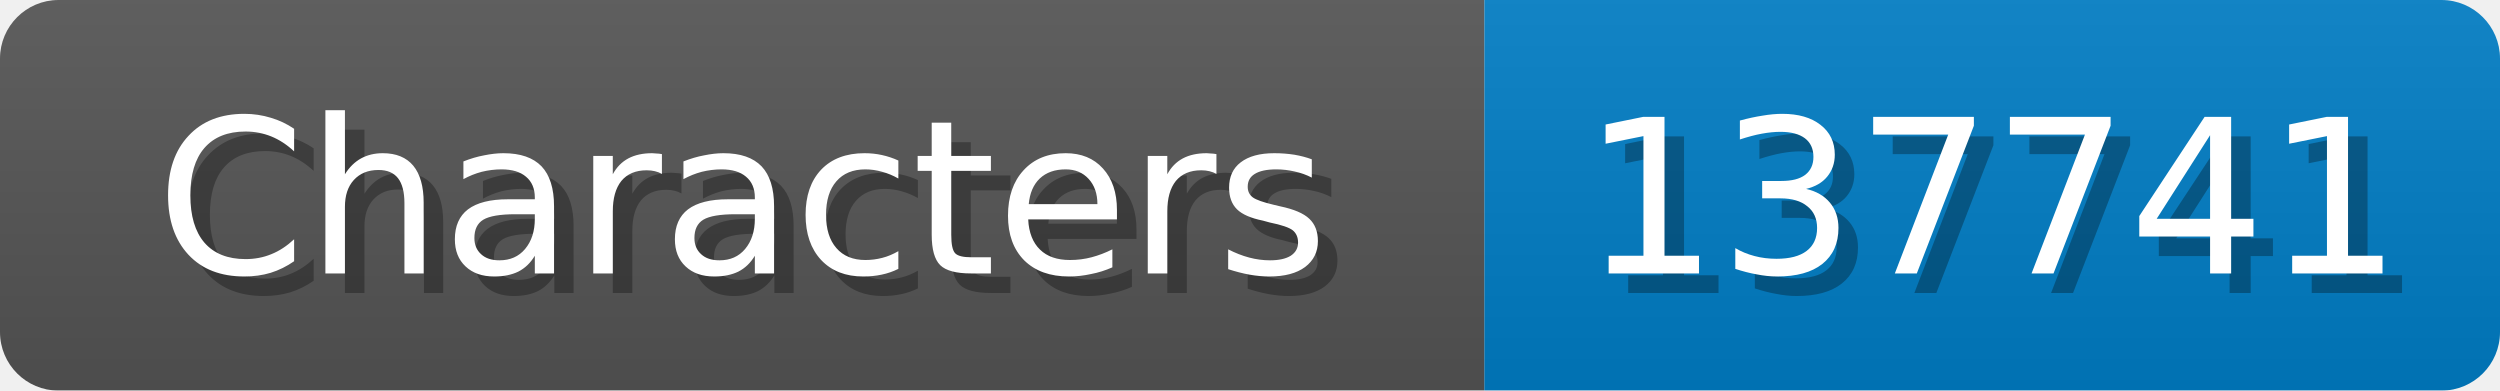
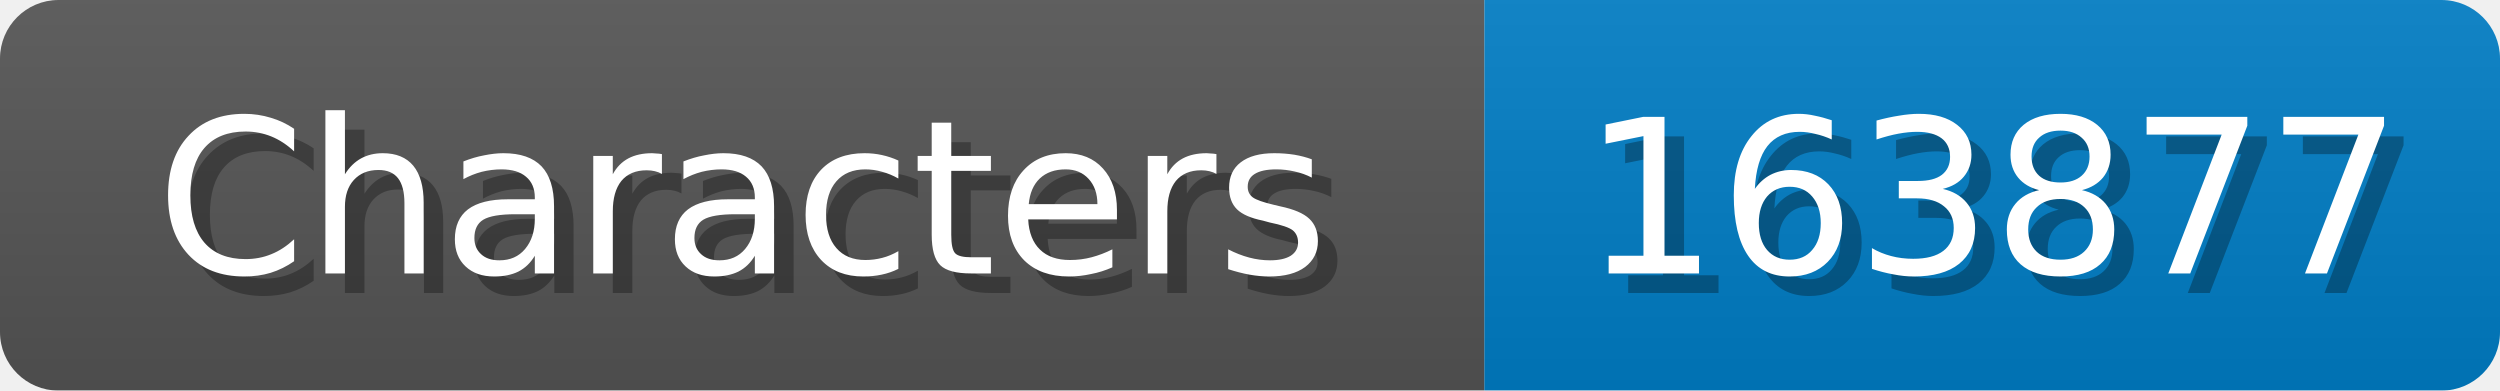
<svg xmlns="http://www.w3.org/2000/svg" width="128" height="20">
  <linearGradient id="b" x2="0" y2="100%">
    <stop offset="0" stop-color="#bbb" stop-opacity=".1" />
    <stop offset="1" stop-opacity=".1" />
  </linearGradient>
  <mask id="anybadge_1">
    <rect width="128" height="20" rx="3" fill="#fff" />
  </mask>
  <g mask="url(#anybadge_1)">
    <path fill="#555" d="M0 0h76v20H0z" />
    <path fill="#007ec6" d="M76 0h52v20H76z" />
    <path fill="url(#b)" d="M0 0h128v20H0z" />
  </g>
  <g fill="#fff" text-anchor="middle" font-family="DejaVu Sans,Verdana,Geneva,sans-serif" font-size="11">
    <text x="39.0" y="15" fill="#010101" fill-opacity=".3">Characters</text>
    <text x="38.0" y="14">Characters</text>
  </g>
  <g fill="#fff" text-anchor="middle" font-family="DejaVu Sans,Verdana,Geneva,sans-serif" font-size="11">
-     <text x="103.0" y="15" fill="#010101" fill-opacity=".3">137741</text>
-     <text x="102.0" y="14">137741</text>
+     <text x="103.0" y="15" fill="#010101" fill-opacity=".3">163877</text>
+     <text x="102.0" y="14">163877</text>
  </g>
</svg>
